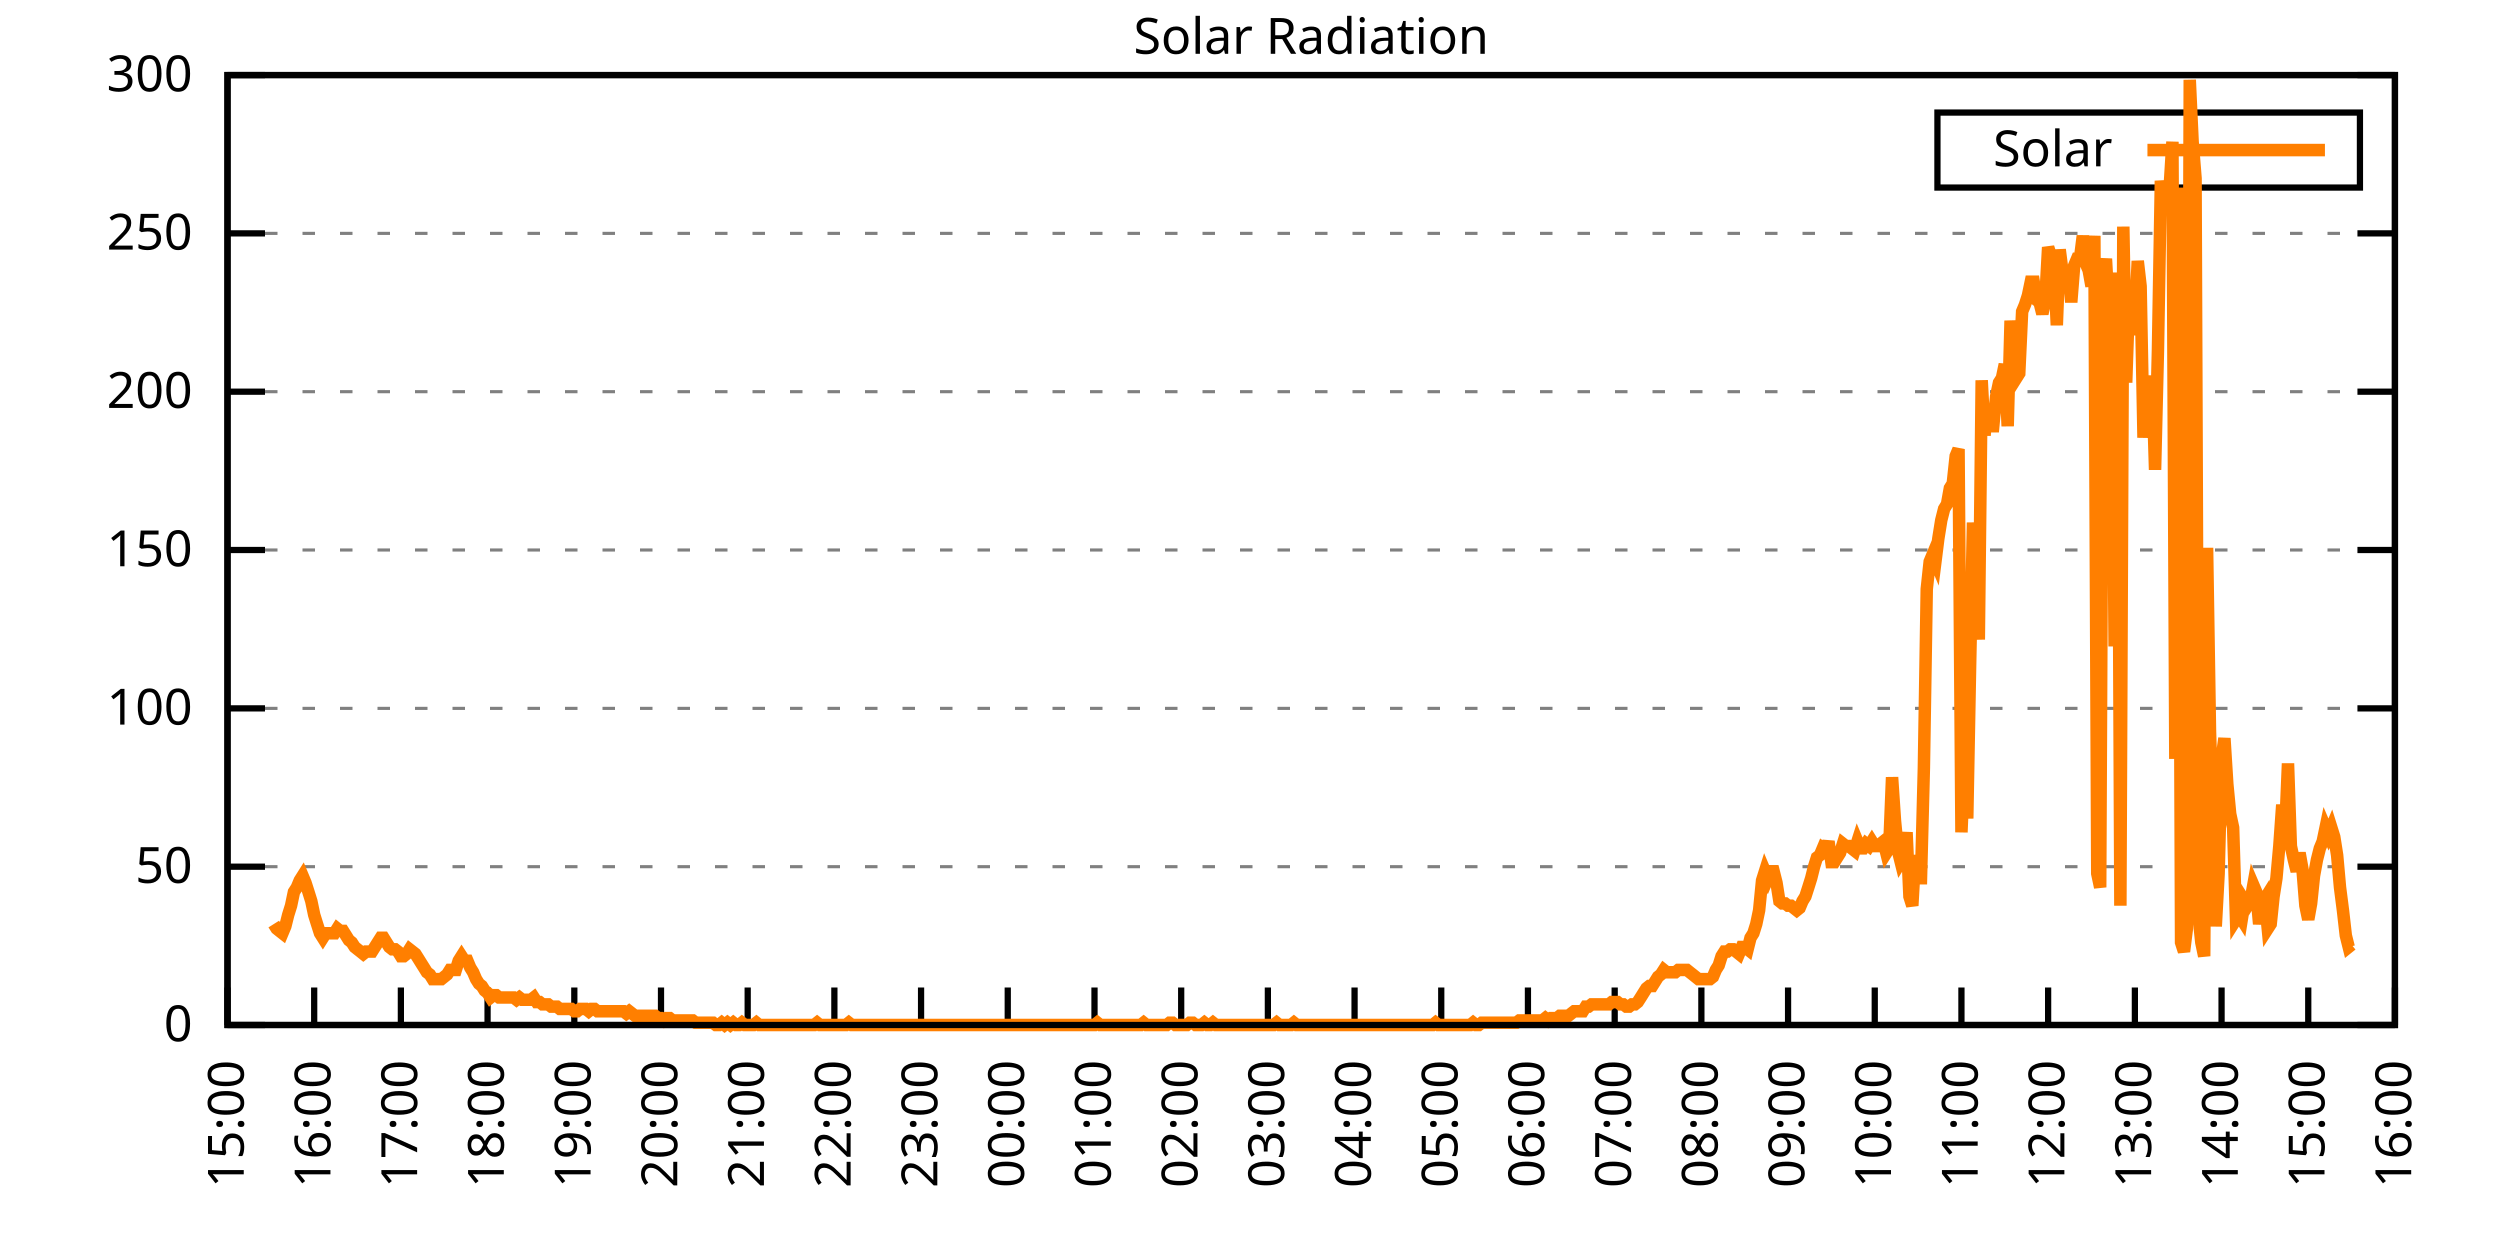
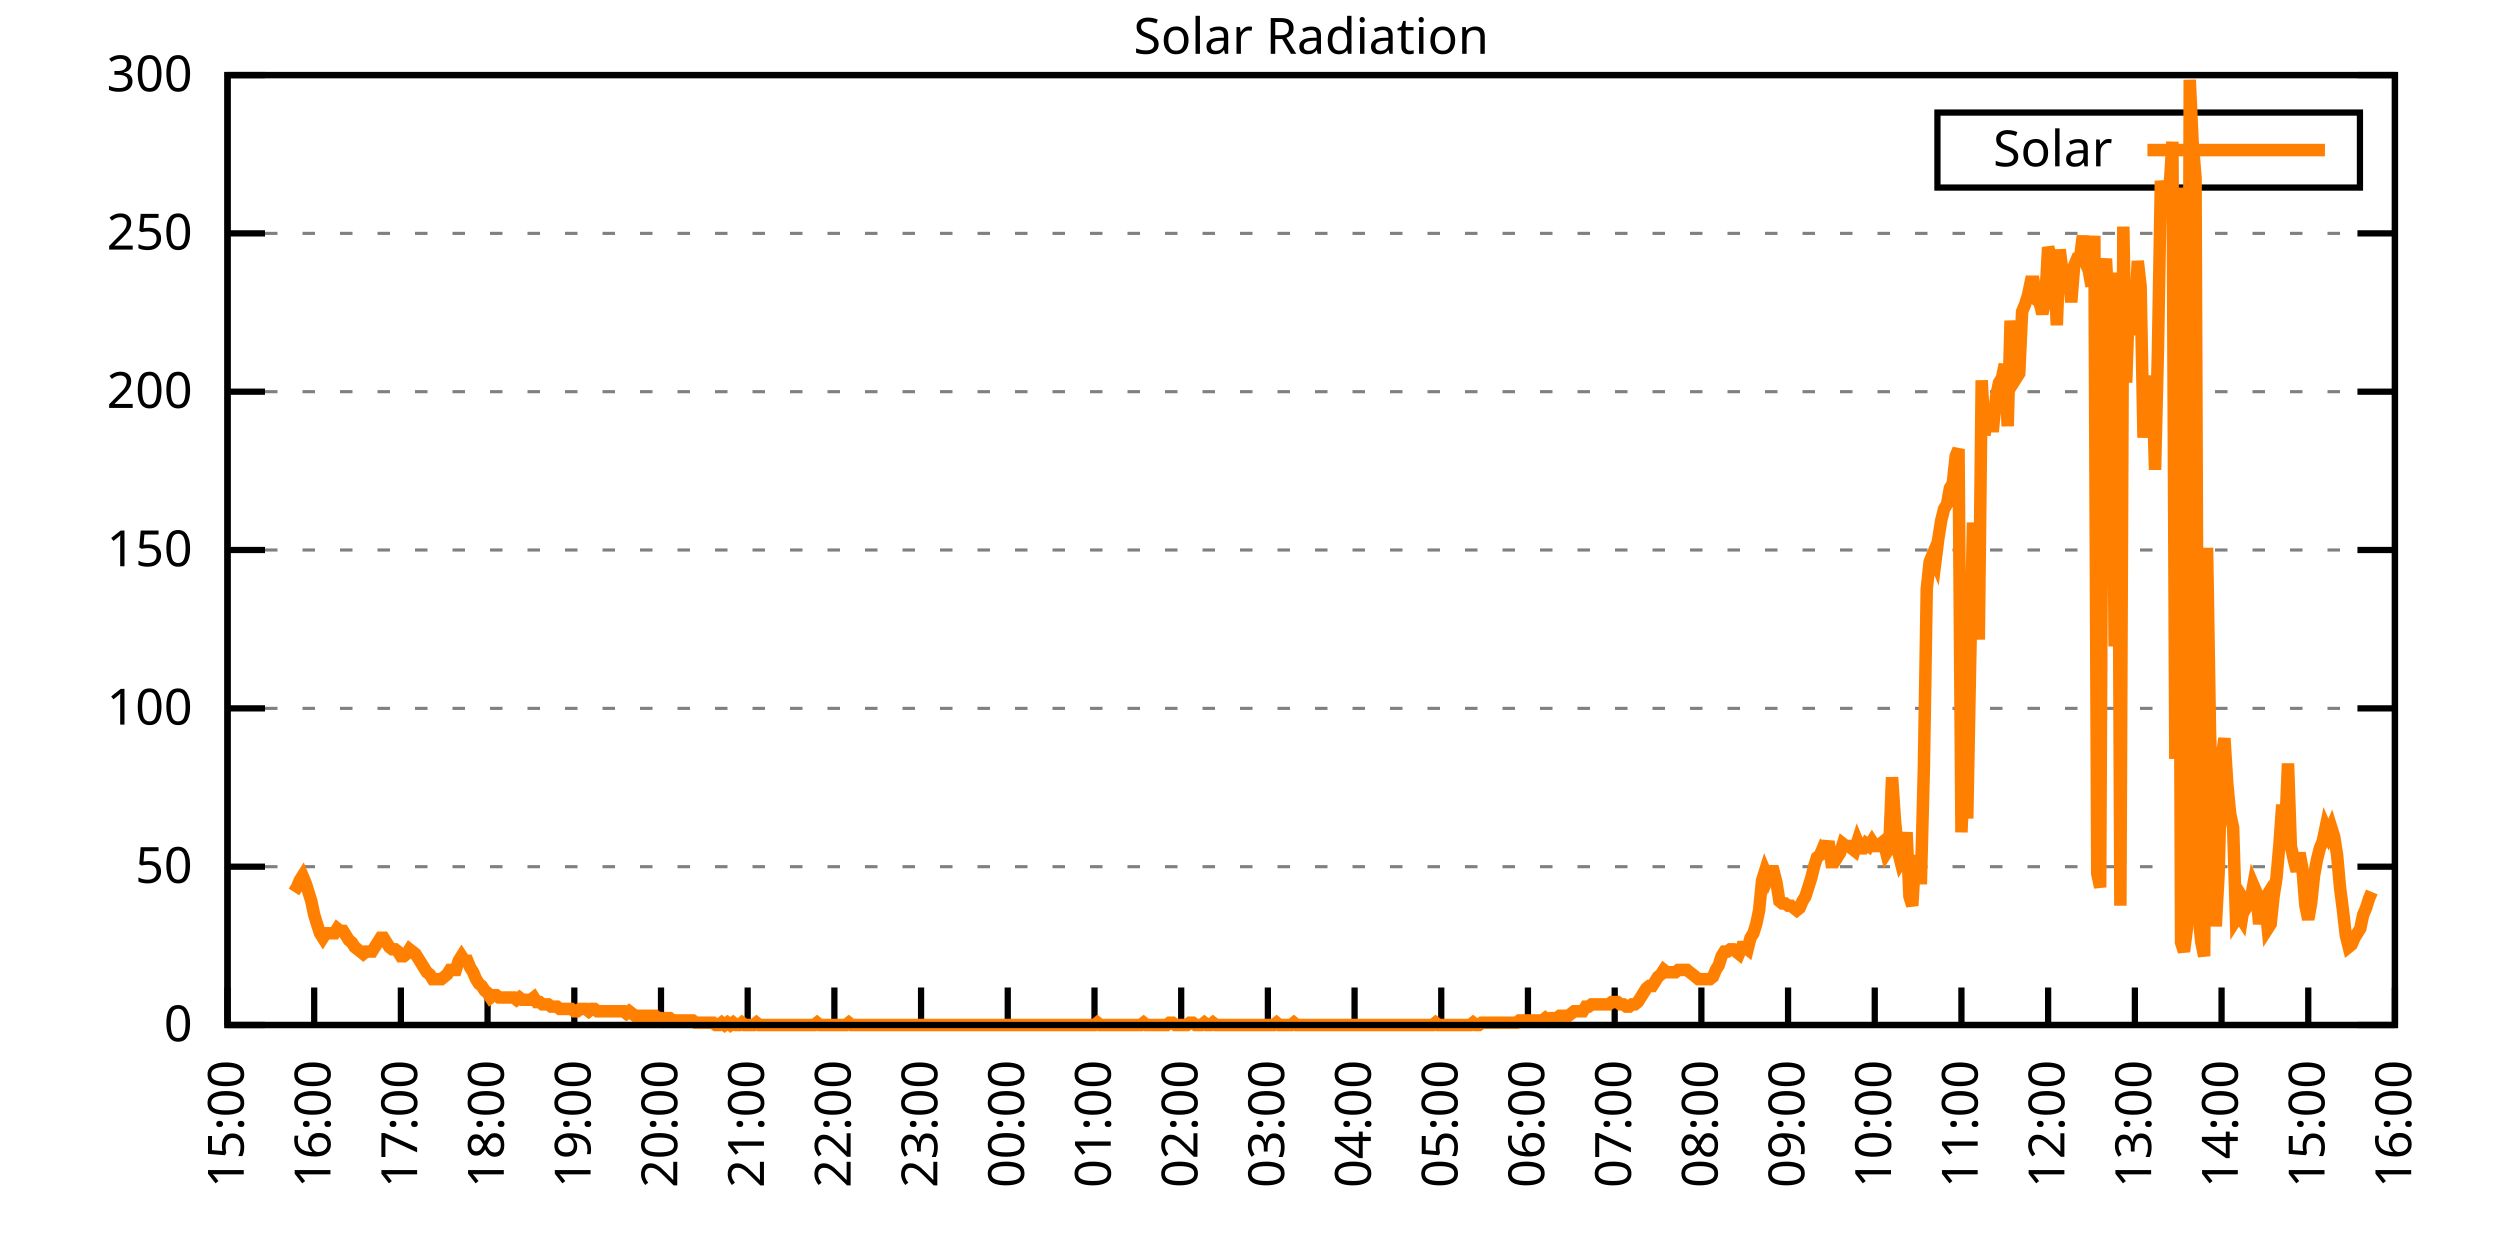
<svg xmlns="http://www.w3.org/2000/svg" xmlns:xlink="http://www.w3.org/1999/xlink" width="400" height="200" viewBox="0 0 400 200">
  <g id="gnuplot_canvas">
    <rect x="0" y="0" width="400" height="200" fill="none" />
    <defs>
      <circle id="gpDot" r="0.5" stroke-width="0.5" stroke="currentColor" />
      <path id="gpPt0" stroke-width="0.333" stroke="currentColor" d="M-1,0 h2 M0,-1 v2" />
      <path id="gpPt1" stroke-width="0.333" stroke="currentColor" d="M-1,-1 L1,1 M1,-1 L-1,1" />
      <path id="gpPt2" stroke-width="0.333" stroke="currentColor" d="M-1,0 L1,0 M0,-1 L0,1 M-1,-1 L1,1 M-1,1 L1,-1" />
      <rect id="gpPt3" stroke-width="0.333" stroke="currentColor" x="-1" y="-1" width="2" height="2" />
      <rect id="gpPt4" stroke-width="0.333" stroke="currentColor" fill="currentColor" x="-1" y="-1" width="2" height="2" />
      <circle id="gpPt5" stroke-width="0.333" stroke="currentColor" cx="0" cy="0" r="1" />
      <use xlink:href="#gpPt5" id="gpPt6" fill="currentColor" stroke="none" />
      <path id="gpPt7" stroke-width="0.333" stroke="currentColor" d="M0,-1.33 L-1.33,0.67 L1.33,0.67 z" />
      <use xlink:href="#gpPt7" id="gpPt8" fill="currentColor" stroke="none" />
      <use xlink:href="#gpPt7" id="gpPt9" stroke="currentColor" transform="rotate(180)" />
      <use xlink:href="#gpPt9" id="gpPt10" fill="currentColor" stroke="none" />
      <use xlink:href="#gpPt3" id="gpPt11" stroke="currentColor" transform="rotate(45)" />
      <use xlink:href="#gpPt11" id="gpPt12" fill="currentColor" stroke="none" />
      <path id="gpPt13" stroke-width="0.333" stroke="currentColor" d="M0,1.330 L1.265,0.411 L0.782,-1.067 L-0.782,-1.076 L-1.265,0.411 z" />
      <use xlink:href="#gpPt13" id="gpPt14" fill="currentColor" stroke="none" />
      <filter id="textbox" filterUnits="objectBoundingBox" x="0" y="0" height="1" width="1">
        <feFlood flood-color="white" flood-opacity="1" result="bgnd" />
        <feComposite in="SourceGraphic" in2="bgnd" operator="atop" />
      </filter>
      <filter id="greybox" filterUnits="objectBoundingBox" x="0" y="0" height="1" width="1">
        <feFlood flood-color="lightgrey" flood-opacity="1" result="grey" />
        <feComposite in="SourceGraphic" in2="grey" operator="atop" />
      </filter>
    </defs>
    <g fill="none" color="white" stroke="currentColor" stroke-width="1.00" stroke-linecap="butt" stroke-linejoin="miter">
</g>
    <g fill="none" color="black" stroke="currentColor" stroke-width="1.00" stroke-linecap="butt" stroke-linejoin="miter">
      <g stroke="none" shape-rendering="crispEdges">
        <polygon fill="rgb(255, 255, 255)" points="36.40,164.00 383.18,164.00 383.18,12.02 36.40,12.02 " />
      </g>
    </g>
    <g fill="none" color="black" stroke="currentColor" stroke-width="1.00" stroke-linecap="butt" stroke-linejoin="miter">
</g>
    <g fill="none" color="black" stroke="black" stroke-width="0.50" stroke-linecap="butt" stroke-linejoin="miter">
</g>
    <g fill="none" color="gray" stroke="currentColor" stroke-width="0.50" stroke-linecap="butt" stroke-linejoin="miter">
      <path stroke="gray" stroke-dasharray="2,4" class="gridline" d="M36.40,164.00 L383.19,164.00  " />
    </g>
    <g fill="none" color="gray" stroke="gray" stroke-width="1.00" stroke-linecap="butt" stroke-linejoin="miter">
</g>
    <g fill="none" color="black" stroke="currentColor" stroke-width="1.00" stroke-linecap="butt" stroke-linejoin="miter">
      <path stroke="black" d="M36.40,164.00 L42.40,164.00 M383.19,164.00 L377.19,164.00  " />
      <g transform="translate(30.80,166.60)" stroke="none" fill="black" font-family="Sans" font-size="8.00" text-anchor="end">
        <text>
          <tspan font-family="Sans"> 0</tspan>
        </text>
      </g>
    </g>
    <g fill="none" color="black" stroke="currentColor" stroke-width="1.00" stroke-linecap="butt" stroke-linejoin="miter">
</g>
    <g fill="none" color="black" stroke="black" stroke-width="0.50" stroke-linecap="butt" stroke-linejoin="miter">
</g>
    <g fill="none" color="gray" stroke="currentColor" stroke-width="0.50" stroke-linecap="butt" stroke-linejoin="miter">
      <path stroke="gray" stroke-dasharray="2,4" class="gridline" d="M36.40,138.67 L383.19,138.67  " />
    </g>
    <g fill="none" color="gray" stroke="gray" stroke-width="1.00" stroke-linecap="butt" stroke-linejoin="miter">
</g>
    <g fill="none" color="black" stroke="currentColor" stroke-width="1.00" stroke-linecap="butt" stroke-linejoin="miter">
      <path stroke="black" d="M36.40,138.67 L42.40,138.67 M383.19,138.67 L377.19,138.67  " />
      <g transform="translate(30.80,141.27)" stroke="none" fill="black" font-family="Sans" font-size="8.00" text-anchor="end">
        <text>
          <tspan font-family="Sans"> 50</tspan>
        </text>
      </g>
    </g>
    <g fill="none" color="black" stroke="currentColor" stroke-width="1.00" stroke-linecap="butt" stroke-linejoin="miter">
</g>
    <g fill="none" color="black" stroke="black" stroke-width="0.50" stroke-linecap="butt" stroke-linejoin="miter">
</g>
    <g fill="none" color="gray" stroke="currentColor" stroke-width="0.50" stroke-linecap="butt" stroke-linejoin="miter">
      <path stroke="gray" stroke-dasharray="2,4" class="gridline" d="M36.40,113.34 L383.19,113.34  " />
    </g>
    <g fill="none" color="gray" stroke="gray" stroke-width="1.00" stroke-linecap="butt" stroke-linejoin="miter">
</g>
    <g fill="none" color="black" stroke="currentColor" stroke-width="1.00" stroke-linecap="butt" stroke-linejoin="miter">
      <path stroke="black" d="M36.40,113.34 L42.40,113.34 M383.19,113.34 L377.19,113.34  " />
      <g transform="translate(30.80,115.94)" stroke="none" fill="black" font-family="Sans" font-size="8.00" text-anchor="end">
        <text>
          <tspan font-family="Sans"> 100</tspan>
        </text>
      </g>
    </g>
    <g fill="none" color="black" stroke="currentColor" stroke-width="1.00" stroke-linecap="butt" stroke-linejoin="miter">
</g>
    <g fill="none" color="black" stroke="black" stroke-width="0.50" stroke-linecap="butt" stroke-linejoin="miter">
</g>
    <g fill="none" color="gray" stroke="currentColor" stroke-width="0.50" stroke-linecap="butt" stroke-linejoin="miter">
      <path stroke="gray" stroke-dasharray="2,4" class="gridline" d="M36.40,88.00 L383.19,88.00  " />
    </g>
    <g fill="none" color="gray" stroke="gray" stroke-width="1.00" stroke-linecap="butt" stroke-linejoin="miter">
</g>
    <g fill="none" color="black" stroke="currentColor" stroke-width="1.00" stroke-linecap="butt" stroke-linejoin="miter">
      <path stroke="black" d="M36.40,88.00 L42.40,88.00 M383.19,88.00 L377.19,88.00  " />
      <g transform="translate(30.80,90.60)" stroke="none" fill="black" font-family="Sans" font-size="8.00" text-anchor="end">
        <text>
          <tspan font-family="Sans"> 150</tspan>
        </text>
      </g>
    </g>
    <g fill="none" color="black" stroke="currentColor" stroke-width="1.00" stroke-linecap="butt" stroke-linejoin="miter">
</g>
    <g fill="none" color="black" stroke="black" stroke-width="0.50" stroke-linecap="butt" stroke-linejoin="miter">
</g>
    <g fill="none" color="gray" stroke="currentColor" stroke-width="0.50" stroke-linecap="butt" stroke-linejoin="miter">
      <path stroke="gray" stroke-dasharray="2,4" class="gridline" d="M36.40,62.67 L383.19,62.67  " />
    </g>
    <g fill="none" color="gray" stroke="gray" stroke-width="1.00" stroke-linecap="butt" stroke-linejoin="miter">
</g>
    <g fill="none" color="black" stroke="currentColor" stroke-width="1.00" stroke-linecap="butt" stroke-linejoin="miter">
      <path stroke="black" d="M36.40,62.67 L42.40,62.67 M383.19,62.67 L377.19,62.67  " />
      <g transform="translate(30.80,65.27)" stroke="none" fill="black" font-family="Sans" font-size="8.00" text-anchor="end">
        <text>
          <tspan font-family="Sans"> 200</tspan>
        </text>
      </g>
    </g>
    <g fill="none" color="black" stroke="currentColor" stroke-width="1.00" stroke-linecap="butt" stroke-linejoin="miter">
</g>
    <g fill="none" color="black" stroke="black" stroke-width="0.50" stroke-linecap="butt" stroke-linejoin="miter">
</g>
    <g fill="none" color="gray" stroke="currentColor" stroke-width="0.50" stroke-linecap="butt" stroke-linejoin="miter">
      <path stroke="gray" stroke-dasharray="2,4" class="gridline" d="M36.40,37.34 L383.19,37.34  " />
    </g>
    <g fill="none" color="gray" stroke="gray" stroke-width="1.00" stroke-linecap="butt" stroke-linejoin="miter">
</g>
    <g fill="none" color="black" stroke="currentColor" stroke-width="1.00" stroke-linecap="butt" stroke-linejoin="miter">
      <path stroke="black" d="M36.40,37.34 L42.40,37.34 M383.19,37.34 L377.19,37.34  " />
      <g transform="translate(30.80,39.94)" stroke="none" fill="black" font-family="Sans" font-size="8.00" text-anchor="end">
        <text>
          <tspan font-family="Sans"> 250</tspan>
        </text>
      </g>
    </g>
    <g fill="none" color="black" stroke="currentColor" stroke-width="1.00" stroke-linecap="butt" stroke-linejoin="miter">
</g>
    <g fill="none" color="black" stroke="black" stroke-width="0.50" stroke-linecap="butt" stroke-linejoin="miter">
</g>
    <g fill="none" color="gray" stroke="currentColor" stroke-width="0.50" stroke-linecap="butt" stroke-linejoin="miter">
      <path stroke="gray" stroke-dasharray="2,4" class="gridline" d="M36.40,12.01 L383.19,12.01  " />
    </g>
    <g fill="none" color="gray" stroke="gray" stroke-width="1.00" stroke-linecap="butt" stroke-linejoin="miter">
</g>
    <g fill="none" color="black" stroke="currentColor" stroke-width="1.00" stroke-linecap="butt" stroke-linejoin="miter">
      <path stroke="black" d="M36.40,12.01 L42.40,12.01 M383.19,12.01 L377.19,12.01  " />
      <g transform="translate(30.80,14.61)" stroke="none" fill="black" font-family="Sans" font-size="8.00" text-anchor="end">
        <text>
          <tspan font-family="Sans"> 300</tspan>
        </text>
      </g>
    </g>
    <g fill="none" color="black" stroke="currentColor" stroke-width="1.00" stroke-linecap="butt" stroke-linejoin="miter">
      <path stroke="black" d="M36.40,164.00 L36.40,158.00  " />
      <g transform="translate(39.00,169.60) rotate(270.00)" stroke="none" fill="black" font-family="Sans" font-size="8.00" text-anchor="end">
        <text>
          <tspan font-family="Sans">15:00</tspan>
        </text>
      </g>
    </g>
    <g fill="none" color="black" stroke="currentColor" stroke-width="1.00" stroke-linecap="butt" stroke-linejoin="miter">
      <path stroke="black" d="M50.27,164.00 L50.27,158.00  " />
      <g transform="translate(52.87,169.60) rotate(270.00)" stroke="none" fill="black" font-family="Sans" font-size="8.00" text-anchor="end">
        <text>
          <tspan font-family="Sans">16:00</tspan>
        </text>
      </g>
    </g>
    <g fill="none" color="black" stroke="currentColor" stroke-width="1.00" stroke-linecap="butt" stroke-linejoin="miter">
      <path stroke="black" d="M64.14,164.00 L64.14,158.00  " />
      <g transform="translate(66.74,169.60) rotate(270.00)" stroke="none" fill="black" font-family="Sans" font-size="8.00" text-anchor="end">
        <text>
          <tspan font-family="Sans">17:00</tspan>
        </text>
      </g>
    </g>
    <g fill="none" color="black" stroke="currentColor" stroke-width="1.00" stroke-linecap="butt" stroke-linejoin="miter">
      <path stroke="black" d="M78.01,164.00 L78.01,158.00  " />
      <g transform="translate(80.61,169.60) rotate(270.00)" stroke="none" fill="black" font-family="Sans" font-size="8.00" text-anchor="end">
        <text>
          <tspan font-family="Sans">18:00</tspan>
        </text>
      </g>
    </g>
    <g fill="none" color="black" stroke="currentColor" stroke-width="1.00" stroke-linecap="butt" stroke-linejoin="miter">
      <path stroke="black" d="M91.89,164.00 L91.89,158.00  " />
      <g transform="translate(94.49,169.60) rotate(270.00)" stroke="none" fill="black" font-family="Sans" font-size="8.00" text-anchor="end">
        <text>
          <tspan font-family="Sans">19:00</tspan>
        </text>
      </g>
    </g>
    <g fill="none" color="black" stroke="currentColor" stroke-width="1.00" stroke-linecap="butt" stroke-linejoin="miter">
      <path stroke="black" d="M105.76,164.00 L105.76,158.00  " />
      <g transform="translate(108.36,169.60) rotate(270.00)" stroke="none" fill="black" font-family="Sans" font-size="8.00" text-anchor="end">
        <text>
          <tspan font-family="Sans">20:00</tspan>
        </text>
      </g>
    </g>
    <g fill="none" color="black" stroke="currentColor" stroke-width="1.00" stroke-linecap="butt" stroke-linejoin="miter">
      <path stroke="black" d="M119.63,164.00 L119.63,158.00  " />
      <g transform="translate(122.23,169.60) rotate(270.00)" stroke="none" fill="black" font-family="Sans" font-size="8.00" text-anchor="end">
        <text>
          <tspan font-family="Sans">21:00</tspan>
        </text>
      </g>
    </g>
    <g fill="none" color="black" stroke="currentColor" stroke-width="1.00" stroke-linecap="butt" stroke-linejoin="miter">
      <path stroke="black" d="M133.50,164.00 L133.50,158.00  " />
      <g transform="translate(136.10,169.60) rotate(270.00)" stroke="none" fill="black" font-family="Sans" font-size="8.00" text-anchor="end">
        <text>
          <tspan font-family="Sans">22:00</tspan>
        </text>
      </g>
    </g>
    <g fill="none" color="black" stroke="currentColor" stroke-width="1.00" stroke-linecap="butt" stroke-linejoin="miter">
      <path stroke="black" d="M147.37,164.00 L147.37,158.00  " />
      <g transform="translate(149.97,169.60) rotate(270.00)" stroke="none" fill="black" font-family="Sans" font-size="8.00" text-anchor="end">
        <text>
          <tspan font-family="Sans">23:00</tspan>
        </text>
      </g>
    </g>
    <g fill="none" color="black" stroke="currentColor" stroke-width="1.00" stroke-linecap="butt" stroke-linejoin="miter">
      <path stroke="black" d="M161.24,164.00 L161.24,158.00  " />
      <g transform="translate(163.84,169.60) rotate(270.00)" stroke="none" fill="black" font-family="Sans" font-size="8.00" text-anchor="end">
        <text>
          <tspan font-family="Sans">00:00</tspan>
        </text>
      </g>
    </g>
    <g fill="none" color="black" stroke="currentColor" stroke-width="1.00" stroke-linecap="butt" stroke-linejoin="miter">
      <path stroke="black" d="M175.12,164.00 L175.12,158.00  " />
      <g transform="translate(177.72,169.60) rotate(270.00)" stroke="none" fill="black" font-family="Sans" font-size="8.00" text-anchor="end">
        <text>
          <tspan font-family="Sans">01:00</tspan>
        </text>
      </g>
    </g>
    <g fill="none" color="black" stroke="currentColor" stroke-width="1.00" stroke-linecap="butt" stroke-linejoin="miter">
      <path stroke="black" d="M188.99,164.00 L188.99,158.00  " />
      <g transform="translate(191.59,169.60) rotate(270.00)" stroke="none" fill="black" font-family="Sans" font-size="8.00" text-anchor="end">
        <text>
          <tspan font-family="Sans">02:00</tspan>
        </text>
      </g>
    </g>
    <g fill="none" color="black" stroke="currentColor" stroke-width="1.00" stroke-linecap="butt" stroke-linejoin="miter">
      <path stroke="black" d="M202.86,164.00 L202.86,158.00  " />
      <g transform="translate(205.46,169.60) rotate(270.00)" stroke="none" fill="black" font-family="Sans" font-size="8.00" text-anchor="end">
        <text>
          <tspan font-family="Sans">03:00</tspan>
        </text>
      </g>
    </g>
    <g fill="none" color="black" stroke="currentColor" stroke-width="1.00" stroke-linecap="butt" stroke-linejoin="miter">
      <path stroke="black" d="M216.73,164.00 L216.73,158.00  " />
      <g transform="translate(219.33,169.60) rotate(270.00)" stroke="none" fill="black" font-family="Sans" font-size="8.00" text-anchor="end">
        <text>
          <tspan font-family="Sans">04:00</tspan>
        </text>
      </g>
    </g>
    <g fill="none" color="black" stroke="currentColor" stroke-width="1.00" stroke-linecap="butt" stroke-linejoin="miter">
      <path stroke="black" d="M230.60,164.00 L230.60,158.00  " />
      <g transform="translate(233.20,169.60) rotate(270.00)" stroke="none" fill="black" font-family="Sans" font-size="8.00" text-anchor="end">
        <text>
          <tspan font-family="Sans">05:00</tspan>
        </text>
      </g>
    </g>
    <g fill="none" color="black" stroke="currentColor" stroke-width="1.00" stroke-linecap="butt" stroke-linejoin="miter">
      <path stroke="black" d="M244.47,164.00 L244.47,158.00  " />
      <g transform="translate(247.07,169.60) rotate(270.00)" stroke="none" fill="black" font-family="Sans" font-size="8.00" text-anchor="end">
        <text>
          <tspan font-family="Sans">06:00</tspan>
        </text>
      </g>
    </g>
    <g fill="none" color="black" stroke="currentColor" stroke-width="1.00" stroke-linecap="butt" stroke-linejoin="miter">
      <path stroke="black" d="M258.35,164.00 L258.35,158.00  " />
      <g transform="translate(260.95,169.60) rotate(270.00)" stroke="none" fill="black" font-family="Sans" font-size="8.00" text-anchor="end">
        <text>
          <tspan font-family="Sans">07:00</tspan>
        </text>
      </g>
    </g>
    <g fill="none" color="black" stroke="currentColor" stroke-width="1.00" stroke-linecap="butt" stroke-linejoin="miter">
      <path stroke="black" d="M272.22,164.00 L272.22,158.00  " />
      <g transform="translate(274.82,169.60) rotate(270.00)" stroke="none" fill="black" font-family="Sans" font-size="8.00" text-anchor="end">
        <text>
          <tspan font-family="Sans">08:00</tspan>
        </text>
      </g>
    </g>
    <g fill="none" color="black" stroke="currentColor" stroke-width="1.00" stroke-linecap="butt" stroke-linejoin="miter">
      <path stroke="black" d="M286.09,164.00 L286.09,158.00  " />
      <g transform="translate(288.69,169.60) rotate(270.00)" stroke="none" fill="black" font-family="Sans" font-size="8.00" text-anchor="end">
        <text>
          <tspan font-family="Sans">09:00</tspan>
        </text>
      </g>
    </g>
    <g fill="none" color="black" stroke="currentColor" stroke-width="1.00" stroke-linecap="butt" stroke-linejoin="miter">
      <path stroke="black" d="M299.96,164.00 L299.96,158.00  " />
      <g transform="translate(302.56,169.60) rotate(270.00)" stroke="none" fill="black" font-family="Sans" font-size="8.00" text-anchor="end">
        <text>
          <tspan font-family="Sans">10:00</tspan>
        </text>
      </g>
    </g>
    <g fill="none" color="black" stroke="currentColor" stroke-width="1.00" stroke-linecap="butt" stroke-linejoin="miter">
      <path stroke="black" d="M313.83,164.00 L313.83,158.00  " />
      <g transform="translate(316.43,169.60) rotate(270.00)" stroke="none" fill="black" font-family="Sans" font-size="8.00" text-anchor="end">
        <text>
          <tspan font-family="Sans">11:00</tspan>
        </text>
      </g>
    </g>
    <g fill="none" color="black" stroke="currentColor" stroke-width="1.00" stroke-linecap="butt" stroke-linejoin="miter">
      <path stroke="black" d="M327.70,164.00 L327.70,158.00  " />
      <g transform="translate(330.30,169.60) rotate(270.00)" stroke="none" fill="black" font-family="Sans" font-size="8.00" text-anchor="end">
        <text>
          <tspan font-family="Sans">12:00</tspan>
        </text>
      </g>
    </g>
    <g fill="none" color="black" stroke="currentColor" stroke-width="1.00" stroke-linecap="butt" stroke-linejoin="miter">
      <path stroke="black" d="M341.58,164.00 L341.58,158.00  " />
      <g transform="translate(344.18,169.60) rotate(270.00)" stroke="none" fill="black" font-family="Sans" font-size="8.00" text-anchor="end">
        <text>
          <tspan font-family="Sans">13:00</tspan>
        </text>
      </g>
    </g>
    <g fill="none" color="black" stroke="currentColor" stroke-width="1.00" stroke-linecap="butt" stroke-linejoin="miter">
      <path stroke="black" d="M355.45,164.00 L355.45,158.00  " />
      <g transform="translate(358.05,169.60) rotate(270.00)" stroke="none" fill="black" font-family="Sans" font-size="8.00" text-anchor="end">
        <text>
          <tspan font-family="Sans">14:00</tspan>
        </text>
      </g>
    </g>
    <g fill="none" color="black" stroke="currentColor" stroke-width="1.00" stroke-linecap="butt" stroke-linejoin="miter">
      <path stroke="black" d="M369.32,164.00 L369.32,158.00  " />
      <g transform="translate(371.92,169.60) rotate(270.00)" stroke="none" fill="black" font-family="Sans" font-size="8.00" text-anchor="end">
        <text>
          <tspan font-family="Sans">15:00</tspan>
        </text>
      </g>
    </g>
    <g fill="none" color="black" stroke="currentColor" stroke-width="1.00" stroke-linecap="butt" stroke-linejoin="miter">
      <path stroke="black" d="M383.19,164.00 L383.19,158.00  " />
      <g transform="translate(385.79,169.60) rotate(270.00)" stroke="none" fill="black" font-family="Sans" font-size="8.00" text-anchor="end">
        <text>
          <tspan font-family="Sans">16:00</tspan>
        </text>
      </g>
    </g>
    <g fill="none" color="black" stroke="currentColor" stroke-width="1.00" stroke-linecap="butt" stroke-linejoin="miter">
</g>
    <g fill="none" color="black" stroke="currentColor" stroke-width="1.00" stroke-linecap="butt" stroke-linejoin="miter">
      <path stroke="black" d="M36.40,12.01 L36.40,164.00 L383.19,164.00 L383.19,12.01 L36.40,12.01 Z  " />
    </g>
    <g fill="none" color="black" stroke="currentColor" stroke-width="1.00" stroke-linecap="butt" stroke-linejoin="miter">
</g>
    <g fill="none" color="black" stroke="currentColor" stroke-width="1.00" stroke-linecap="butt" stroke-linejoin="miter">
      <path stroke="black" d="M309.99,30.01 L309.99,18.01 L377.59,18.01 L377.59,30.01 L309.99,30.01 Z  " />
    </g>
    <g id="Solar_Radiation_plot_1">
      <g fill="none" color="white" stroke="black" stroke-width="2.00" stroke-linecap="butt" stroke-linejoin="miter">
</g>
      <g fill="none" color="black" stroke="currentColor" stroke-width="2.00" stroke-linecap="butt" stroke-linejoin="miter">
        <g transform="translate(337.99,26.61)" stroke="none" fill="black" font-family="Sans" font-size="8.00" text-anchor="end">
          <text>
            <tspan font-family="Sans">Solar</tspan>
          </text>
        </g>
      </g>
      <g fill="none" color="black" stroke="currentColor" stroke-width="2.00" stroke-linecap="butt" stroke-linejoin="miter">
-         <path stroke="rgb(255, 127,   0)" d="M343.59,24.01 L371.99,24.01 M43.80,147.85 L44.26,148.58 L44.72,148.95 L45.19,149.32 L45.65,148.22 L46.11,146.38   L46.57,144.91 L47.03,142.71 L47.50,141.98 L47.96,140.87 L48.42,140.14 L48.88,141.24 L49.35,142.71 L49.81,144.18   L50.27,146.38 L50.73,147.85 L51.20,149.32 L51.66,150.05 L52.12,149.32 L52.58,149.32 L53.05,149.32 L53.51,149.32   L53.97,148.58 L54.43,148.95 L54.90,148.95 L55.36,149.68 L55.82,150.42 L56.28,150.79 L56.75,151.52 L57.21,151.89   L57.67,152.25 L58.13,152.62 L58.59,152.25 L59.06,152.25 L59.52,152.25 L59.98,151.52 L60.44,150.79 L60.91,150.05   L61.37,150.05 L61.83,150.79 L62.29,151.52 L62.76,151.89 L63.22,151.89 L63.68,152.25 L64.14,152.99 L64.61,152.99   L65.07,152.62 L65.53,151.89 L65.99,152.25 L66.46,152.62 L66.92,153.35 L67.38,154.09 L67.84,154.82 L68.30,155.56   L68.77,155.92 L69.23,156.66 L69.69,156.66 L70.15,156.66 L70.62,156.66 L71.08,156.29 L71.54,155.92 L72.00,155.19   L72.47,155.19 L72.93,155.19 L73.39,153.72 L73.85,152.99 L74.32,153.72 L74.78,153.72 L75.24,154.82 L75.70,155.56   L76.17,156.66 L76.63,157.39 L77.09,157.76 L77.55,158.49 L78.01,158.86 L78.48,159.60 L78.94,159.23 L79.40,159.23   L79.86,159.60 L80.33,159.60 L80.79,159.60 L81.25,159.60 L81.71,159.60 L82.18,159.60 L82.64,159.96 L83.10,159.60   L83.56,159.96 L84.03,159.96 L84.49,159.96 L84.95,159.96 L85.41,159.60 L85.88,160.33 L86.34,160.33 L86.80,160.70   L87.26,160.70 L87.72,160.70 L88.19,161.06 L88.65,161.06 L89.11,161.06 L89.57,161.43 L90.04,161.43 L90.50,161.43   L90.96,161.43 L91.42,161.43 L91.89,161.80 L92.35,161.80 L92.81,161.43 L93.27,161.43 L93.74,161.43 L94.20,161.80   L94.66,161.43 L95.12,161.43 L95.59,161.80 L96.05,161.80 L96.51,161.80 L96.97,161.80 L97.44,161.80 L97.90,161.80   L98.36,161.80 L98.82,161.80 L99.28,161.80 L99.75,161.80 L100.21,162.16 L100.67,161.80 L101.13,162.16 L101.60,162.53   L102.06,162.53 L102.52,162.53 L102.98,162.53 L103.45,162.53 L103.91,162.53 L104.37,162.53 L104.83,162.53 L105.30,162.90   L105.76,162.90 L106.22,163.27 L106.68,162.90 L107.15,162.90 L107.61,163.27 L108.07,163.27 L108.53,163.27 L108.99,163.27   L109.46,163.27 L109.92,163.27 L110.38,163.27 L110.84,163.27 L111.31,163.63 L111.77,163.63 L112.23,163.63 L112.69,163.63   L113.16,163.63 L113.62,163.63 L114.08,163.63 L114.54,164.00 L115.01,164.00 L115.47,163.63 L115.93,164.00 L116.39,163.63   L116.86,164.00 L117.32,163.63 L117.78,164.00 L118.24,164.00 L118.70,163.63 L119.17,164.00 L119.63,164.00 L120.09,164.00   L120.55,164.00 L121.02,163.63 L121.48,164.00 L121.94,164.00 L122.40,164.00 L122.87,164.00 L123.33,164.00 L123.79,164.00   L124.25,164.00 L124.72,164.00 L125.18,164.00 L125.64,164.00 L126.10,164.00 L126.57,164.00 L127.03,164.00 L127.49,164.00   L127.95,164.00 L128.41,164.00 L128.88,164.00 L129.34,164.00 L129.80,164.00 L130.26,164.00 L130.73,163.63 L131.19,164.00   L131.65,164.00 L132.11,164.00 L132.58,164.00 L133.04,164.00 L133.50,164.00 L133.96,164.00 L134.43,164.00 L134.89,164.00   L135.35,164.00 L135.81,163.63 L136.28,164.00 L136.74,164.00 L137.20,164.00 L137.66,164.00 L138.13,164.00 L138.59,164.00   L139.05,164.00 L139.51,164.00 L139.97,164.00 L140.44,164.00 L140.90,164.00 L141.36,164.00 L141.82,164.00 L142.29,164.00   L142.75,164.00 L143.21,164.00 L143.67,164.00 L144.14,164.00 L144.60,164.00 L145.06,164.00 L145.52,164.00 L145.99,164.00   L146.45,164.00 L146.91,164.00 L147.37,164.00 L147.84,164.00 L148.30,164.00 L148.76,164.00 L149.22,164.00 L149.68,164.00   L150.15,164.00 L150.61,164.00 L151.07,164.00 L151.53,164.00 L152.00,164.00 L152.46,164.00 L152.92,164.00 L153.38,164.00   L153.85,164.00 L154.31,164.00 L154.77,164.00 L155.23,164.00 L155.70,164.00 L156.16,164.00 L156.62,164.00 L157.08,164.00   L157.55,164.00 L158.01,164.00 L158.47,164.00 L158.93,164.00 L159.39,164.00 L159.86,164.00 L160.32,164.00 L160.78,164.00   L161.24,164.00 L161.71,164.00 L162.17,164.00 L162.63,164.00 L163.09,164.00 L163.56,164.00 L164.02,164.00 L164.48,164.00   L164.94,164.00 L165.41,164.00 L165.87,164.00 L166.33,164.00 L166.79,164.00 L167.26,164.00 L167.72,164.00 L168.18,164.00   L168.64,164.00 L169.10,164.00 L169.57,164.00 L170.03,164.00 L170.49,164.00 L170.95,164.00 L171.42,164.00 L171.88,164.00   L172.34,164.00 L172.80,164.00 L173.27,164.00 L173.73,164.00 L174.19,164.00 L174.65,164.00 L175.12,164.00 L175.58,163.63   L176.04,164.00 L176.50,164.00 L176.97,164.00 L177.43,164.00 L177.89,164.00 L178.35,164.00 L178.82,164.00 L179.28,164.00   L179.74,164.00 L180.20,164.00 L180.66,164.00 L181.13,164.00 L181.59,164.00 L182.05,164.00 L182.51,164.00 L182.98,163.63   L183.44,164.00 L183.90,164.00 L184.36,164.00 L184.83,164.00 L185.29,164.00 L185.75,164.00 L186.21,164.00 L186.68,164.00   L187.14,163.63 L187.60,163.63 L188.06,164.00 L188.53,164.00 L188.99,164.00 L189.45,164.00 L189.91,164.00 L190.37,163.63   L190.84,163.63 L191.30,164.00 L191.76,164.00 L192.22,164.00 L192.69,163.63 L193.15,164.00 L193.61,164.00 L194.07,163.63   L194.54,164.00 L195.00,164.00 L195.46,164.00 L195.92,164.00 L196.39,164.00 L196.85,164.00 L197.31,164.00 L197.77,164.00   L198.24,164.00 L198.70,164.00 L199.16,164.00 L199.62,164.00 L200.08,164.00 L200.55,164.00 L201.01,164.00 L201.47,164.00   L201.93,164.00 L202.40,164.00 L202.86,164.00 L203.32,164.00 L203.78,164.00 L204.25,163.63 L204.71,164.00 L205.17,164.00   L205.63,164.00 L206.10,164.00 L206.56,164.00 L207.02,163.63 L207.48,164.00 L207.95,164.00 L208.41,164.00 L208.87,164.00   L209.33,164.00 L209.80,164.00 L210.26,164.00 L210.72,164.00 L211.18,164.00 L211.64,164.00 L212.11,164.00 L212.57,164.00   L213.03,164.00 L213.49,164.00 L213.96,164.00 L214.42,164.00 L214.88,164.00 L215.34,164.00 L215.81,164.00 L216.27,164.00   L216.73,164.00 L217.19,164.00 L217.66,164.00 L218.12,164.00 L218.58,164.00 L219.04,164.00 L219.51,164.00 L219.97,164.00   L220.43,164.00 L220.89,164.00 L221.35,164.00 L221.82,164.00 L222.28,164.00 L222.74,164.00 L223.20,164.00 L223.67,164.00   L224.13,164.00 L224.59,164.00 L225.05,164.00 L225.52,164.00 L225.98,164.00 L226.44,164.00 L226.90,164.00 L227.37,164.00   L227.83,164.00 L228.29,164.00 L228.75,164.00 L229.22,164.00 L229.68,163.63 L230.14,164.00 L230.60,164.00 L231.06,164.00   L231.53,164.00 L231.99,164.00 L232.45,164.00 L232.91,164.00 L233.38,164.00 L233.84,164.00 L234.30,164.00 L234.76,164.00   L235.23,164.00 L235.69,163.63 L236.15,164.00 L236.61,164.00 L237.08,163.63 L237.54,163.63 L238.00,163.63 L238.46,163.63   L238.93,163.63 L239.39,163.63 L239.85,163.63 L240.31,163.63 L240.77,163.63 L241.24,163.63 L241.70,163.63 L242.16,163.63   L242.62,163.63 L243.09,163.27 L243.55,163.27 L244.01,163.27 L244.47,163.27 L244.94,163.27 L245.40,163.27 L245.86,163.27   L246.32,163.27 L246.79,163.27 L247.25,162.90 L247.71,163.27 L248.17,162.90 L248.64,162.90 L249.10,162.90 L249.56,162.53   L250.02,162.53 L250.49,162.53 L250.95,162.53 L251.41,162.16 L251.87,161.80 L252.33,161.80 L252.80,161.80 L253.26,161.80   L253.72,161.06 L254.18,161.06 L254.65,160.70 L255.11,160.70 L255.57,160.70 L256.03,160.70 L256.50,160.70 L256.96,160.70   L257.42,160.70 L257.88,160.33 L258.35,160.33 L258.81,160.33 L259.27,160.70 L259.73,160.70 L260.20,161.06 L260.66,161.06   L261.12,160.70 L261.58,160.70 L262.04,160.33 L262.51,159.60 L262.97,158.86 L263.43,158.13 L263.89,157.76 L264.36,157.76   L264.82,157.03 L265.28,156.29 L265.74,155.92 L266.21,155.19 L266.67,155.56 L267.13,155.56 L267.59,155.56 L268.06,155.56   L268.52,155.19 L268.98,155.19 L269.44,155.19 L269.91,155.19 L270.37,155.56 L270.83,155.92 L271.29,156.29 L271.75,156.66   L272.22,156.66 L272.68,156.66 L273.14,156.66 L273.60,156.66 L274.07,156.29 L274.53,155.19 L274.99,154.46 L275.45,152.99   L275.92,152.25 L276.38,152.25 L276.84,151.89 L277.30,151.89 L277.77,152.25 L278.23,152.62 L278.69,151.52 L279.15,151.52   L279.62,151.89 L280.08,150.05 L280.54,149.32 L281.00,147.85 L281.46,145.65 L281.93,140.87 L282.39,139.41 L282.85,140.51   L283.31,139.41 L283.78,139.41 L284.24,141.24 L284.70,144.18 L285.16,144.55 L285.63,144.55 L286.09,144.91 L286.55,144.91   L287.01,145.28 L287.48,145.65 L287.94,145.28 L288.40,144.18 L288.86,143.44 L289.33,141.98 L289.79,140.51 L290.25,138.67   L290.71,137.20 L291.18,136.84 L291.64,135.74 L292.10,136.10 L292.56,134.63 L293.02,137.94 L293.49,137.94 L293.95,137.20   L294.41,136.47 L294.87,135.00 L295.34,135.37 L295.80,135.37 L296.26,135.74 L296.72,136.10 L297.19,134.63 L297.65,135.74   L298.11,135.74 L298.57,135.00 L299.04,135.37 L299.50,134.63 L299.96,135.37 L300.42,135.37 L300.89,135.00 L301.35,134.63   L301.81,136.47 L302.27,135.74 L302.73,124.36 L303.20,131.33 L303.66,136.10 L304.12,137.94 L304.58,137.20 L305.05,133.17   L305.51,143.44 L305.97,144.91 L306.43,136.84 L306.90,140.51 L307.36,140.51 L307.82,122.89 L308.28,94.26 L308.75,89.85   L309.21,88.75 L309.67,89.85 L310.13,86.18 L310.60,83.24 L311.06,81.41 L311.52,80.67 L311.98,78.10 L312.44,77.37   L312.91,72.97 L313.37,71.86 L313.83,133.17 L314.29,122.15 L314.76,130.96 L315.22,106.37 L315.68,83.61 L316.14,93.15   L316.61,102.33 L317.07,60.85 L317.53,69.66 L317.99,64.89 L318.46,68.19 L318.92,68.19 L319.38,63.42 L319.84,61.22   L320.31,60.48 L320.77,58.28 L321.23,68.19 L321.69,51.31 L322.15,56.81 L322.62,60.48 L323.08,59.75 L323.54,49.84   L324.00,48.74 L324.47,47.27 L324.93,45.07 L325.39,45.07 L325.85,48.00 L326.32,48.37 L326.78,50.21 L327.24,48.00   L327.70,39.56 L328.17,41.03 L328.63,42.13 L329.09,52.04 L329.55,39.93 L330.02,43.60 L330.48,43.97 L330.94,42.50   L331.40,48.37 L331.87,42.50 L332.33,41.40 L332.79,41.40 L333.25,37.73 L333.71,42.13 L334.18,43.23 L334.64,45.80   L335.10,37.73 L335.56,139.77 L336.03,141.98 L336.49,44.70 L336.95,41.40 L337.41,49.84 L337.88,45.80 L338.34,103.43   L338.80,43.60 L339.26,144.91 L339.73,36.26 L340.19,61.22 L340.65,47.64 L341.11,53.51 L341.58,51.31 L342.04,41.76   L342.50,45.80 L342.96,70.03 L343.42,61.22 L343.89,64.89 L344.35,60.12 L344.81,75.17 L345.27,56.08 L345.74,28.92   L346.20,32.59 L346.66,32.95 L347.12,30.38 L347.59,22.68 L348.05,121.42 L348.51,30.02 L348.97,150.79 L349.44,152.25   L349.90,148.58 L350.36,12.77 L350.82,22.68 L351.29,28.55 L351.75,146.38 L352.21,150.79 L352.67,152.99 L353.13,87.65   L353.60,117.01 L354.06,131.70 L354.52,148.22 L354.98,139.77 L355.45,121.42 L355.91,118.12 L356.37,125.46 L356.83,130.23   L357.30,132.43 L357.76,147.11 L358.22,146.38 L358.68,147.11 L359.15,144.18 L359.61,144.91 L360.07,144.18 L360.53,141.61   L361.00,142.71 L361.46,147.85 L361.92,144.55 L362.38,143.81 L362.84,148.58 L363.31,147.85 L363.77,143.44 L364.23,140.51   L364.69,135.37 L365.16,128.76 L365.62,133.17 L366.08,122.15 L366.54,135.37 L367.01,137.57 L367.47,139.41 L367.93,136.47   L368.39,139.04 L368.86,144.91 L369.32,147.11 L369.78,144.55 L370.24,140.14 L370.71,137.57 L371.17,135.74 L371.63,134.63   L372.09,132.43 L372.56,133.53 L373.02,132.43 L373.48,133.90 L373.94,136.84 L374.40,141.98 L374.87,145.65 L375.33,149.68   L375.79,151.52 L376.25,151.15  " />
+         <path stroke="rgb(255, 127,   0)" d="M343.59,24.01 L371.99,24.01 M47.03,142.71 L47.50,141.98 L47.96,140.87 L48.42,140.14 L48.88,141.24 L49.35,142.71   L49.81,144.18 L50.27,146.38 L50.73,147.85 L51.20,149.32 L51.66,150.05 L52.12,149.32 L52.58,149.32 L53.05,149.32   L53.51,149.32 L53.97,148.58 L54.43,148.95 L54.90,148.95 L55.36,149.68 L55.82,150.42 L56.28,150.79 L56.75,151.52   L57.21,151.89 L57.67,152.25 L58.13,152.62 L58.59,152.25 L59.06,152.25 L59.52,152.25 L59.98,151.52 L60.44,150.79   L60.91,150.05 L61.37,150.05 L61.83,150.79 L62.29,151.52 L62.76,151.89 L63.22,151.89 L63.68,152.25 L64.14,152.99   L64.61,152.99 L65.07,152.62 L65.53,151.89 L65.99,152.25 L66.46,152.62 L66.92,153.35 L67.38,154.09 L67.84,154.82   L68.30,155.56 L68.77,155.92 L69.23,156.66 L69.69,156.66 L70.15,156.66 L70.62,156.66 L71.08,156.29 L71.54,155.92   L72.00,155.19 L72.47,155.19 L72.93,155.19 L73.39,153.72 L73.85,152.99 L74.32,153.72 L74.78,153.72 L75.24,154.82   L75.70,155.56 L76.17,156.66 L76.63,157.39 L77.09,157.76 L77.55,158.49 L78.01,158.86 L78.48,159.60 L78.94,159.23   L79.40,159.23 L79.86,159.60 L80.33,159.60 L80.79,159.60 L81.25,159.60 L81.71,159.60 L82.18,159.60 L82.64,159.96   L83.10,159.60 L83.56,159.96 L84.03,159.96 L84.49,159.96 L84.95,159.96 L85.41,159.60 L85.88,160.33 L86.34,160.33   L86.80,160.70 L87.26,160.70 L87.72,160.70 L88.19,161.06 L88.65,161.06 L89.11,161.06 L89.57,161.43 L90.04,161.43   L90.50,161.43 L90.96,161.43 L91.42,161.43 L91.89,161.80 L92.35,161.80 L92.81,161.43 L93.27,161.43 L93.74,161.43   L94.20,161.80 L94.66,161.43 L95.12,161.43 L95.59,161.80 L96.05,161.80 L96.51,161.80 L96.97,161.80 L97.44,161.80   L97.90,161.80 L98.36,161.80 L98.82,161.80 L99.28,161.80 L99.75,161.80 L100.21,162.16 L100.67,161.80 L101.13,162.16   L101.60,162.53 L102.06,162.53 L102.52,162.53 L102.98,162.53 L103.45,162.53 L103.91,162.53 L104.37,162.53 L104.83,162.53   L105.30,162.90 L105.76,162.90 L106.22,163.27 L106.68,162.90 L107.15,162.90 L107.61,163.27 L108.07,163.27 L108.53,163.27   L108.99,163.27 L109.46,163.27 L109.92,163.27 L110.38,163.27 L110.84,163.27 L111.31,163.63 L111.77,163.63 L112.23,163.63   L112.69,163.63 L113.16,163.63 L113.62,163.63 L114.08,163.63 L114.54,164.00 L115.01,164.00 L115.47,163.63 L115.93,164.00   L116.39,163.63 L116.86,164.00 L117.32,163.63 L117.78,164.00 L118.24,164.00 L118.70,163.63 L119.17,164.00 L119.63,164.00   L120.09,164.00 L120.55,164.00 L121.02,163.63 L121.48,164.00 L121.94,164.00 L122.40,164.00 L122.87,164.00 L123.33,164.00   L123.79,164.00 L124.25,164.00 L124.72,164.00 L125.18,164.00 L125.64,164.00 L126.10,164.00 L126.57,164.00 L127.03,164.00   L127.49,164.00 L127.95,164.00 L128.41,164.00 L128.88,164.00 L129.34,164.00 L129.80,164.00 L130.26,164.00 L130.73,163.63   L131.19,164.00 L131.65,164.00 L132.11,164.00 L132.58,164.00 L133.04,164.00 L133.50,164.00 L133.96,164.00 L134.43,164.00   L134.89,164.00 L135.35,164.00 L135.81,163.63 L136.28,164.00 L136.74,164.00 L137.20,164.00 L137.66,164.00 L138.13,164.00   L138.59,164.00 L139.05,164.00 L139.51,164.00 L139.97,164.00 L140.44,164.00 L140.90,164.00 L141.36,164.00 L141.82,164.00   L142.29,164.00 L142.75,164.00 L143.21,164.00 L143.67,164.00 L144.14,164.00 L144.60,164.00 L145.06,164.00 L145.52,164.00   L145.99,164.00 L146.45,164.00 L146.91,164.00 L147.37,164.00 L147.84,164.00 L148.30,164.00 L148.76,164.00 L149.22,164.00   L149.68,164.00 L150.15,164.00 L150.61,164.00 L151.07,164.00 L151.53,164.00 L152.00,164.00 L152.46,164.00 L152.92,164.00   L153.38,164.00 L153.85,164.00 L154.31,164.00 L154.77,164.00 L155.23,164.00 L155.70,164.00 L156.16,164.00 L156.62,164.00   L157.08,164.00 L157.55,164.00 L158.01,164.00 L158.47,164.00 L158.93,164.00 L159.39,164.00 L159.86,164.00 L160.32,164.00   L160.78,164.00 L161.24,164.00 L161.71,164.00 L162.17,164.00 L162.63,164.00 L163.09,164.00 L163.56,164.00 L164.02,164.00   L164.48,164.00 L164.94,164.00 L165.41,164.00 L165.87,164.00 L166.33,164.00 L166.79,164.00 L167.26,164.00 L167.72,164.00   L168.18,164.00 L168.64,164.00 L169.10,164.00 L169.57,164.00 L170.03,164.00 L170.49,164.00 L170.95,164.00 L171.42,164.00   L171.88,164.00 L172.34,164.00 L172.80,164.00 L173.27,164.00 L173.73,164.00 L174.19,164.00 L174.65,164.00 L175.12,164.00   L175.58,163.63 L176.04,164.00 L176.50,164.00 L176.97,164.00 L177.43,164.00 L177.89,164.00 L178.35,164.00 L178.82,164.00   L179.28,164.00 L179.74,164.00 L180.20,164.00 L180.66,164.00 L181.13,164.00 L181.59,164.00 L182.05,164.00 L182.51,164.00   L182.98,163.63 L183.44,164.00 L183.90,164.00 L184.36,164.00 L184.83,164.00 L185.29,164.00 L185.75,164.00 L186.21,164.00   L186.68,164.00 L187.14,163.63 L187.60,163.63 L188.06,164.00 L188.53,164.00 L188.99,164.00 L189.45,164.00 L189.91,164.00   L190.37,163.63 L190.84,163.63 L191.30,164.00 L191.76,164.00 L192.22,164.00 L192.69,163.63 L193.15,164.00 L193.61,164.00   L194.07,163.63 L194.54,164.00 L195.00,164.00 L195.46,164.00 L195.92,164.00 L196.39,164.00 L196.85,164.00 L197.31,164.00   L197.77,164.00 L198.24,164.00 L198.70,164.00 L199.16,164.00 L199.62,164.00 L200.08,164.00 L200.55,164.00 L201.01,164.00   L201.47,164.00 L201.93,164.00 L202.40,164.00 L202.86,164.00 L203.32,164.00 L203.78,164.00 L204.25,163.63 L204.71,164.00   L205.17,164.00 L205.63,164.00 L206.10,164.00 L206.56,164.00 L207.02,163.63 L207.48,164.00 L207.95,164.00 L208.41,164.00   L208.87,164.00 L209.33,164.00 L209.80,164.00 L210.26,164.00 L210.72,164.00 L211.18,164.00 L211.64,164.00 L212.11,164.00   L212.57,164.00 L213.03,164.00 L213.49,164.00 L213.96,164.00 L214.42,164.00 L214.88,164.00 L215.34,164.00 L215.81,164.00   L216.27,164.00 L216.73,164.00 L217.19,164.00 L217.66,164.00 L218.12,164.00 L218.58,164.00 L219.04,164.00 L219.51,164.00   L219.97,164.00 L220.43,164.00 L220.89,164.00 L221.35,164.00 L221.82,164.00 L222.28,164.00 L222.74,164.00 L223.20,164.00   L223.67,164.00 L224.13,164.00 L224.59,164.00 L225.05,164.00 L225.52,164.00 L225.98,164.00 L226.44,164.00 L226.90,164.00   L227.37,164.00 L227.83,164.00 L228.29,164.00 L228.75,164.00 L229.22,164.00 L229.68,163.63 L230.14,164.00 L230.60,164.00   L231.06,164.00 L231.53,164.00 L231.99,164.00 L232.45,164.00 L232.91,164.00 L233.38,164.00 L233.84,164.00 L234.30,164.00   L234.76,164.00 L235.23,164.00 L235.69,163.63 L236.15,164.00 L236.61,164.00 L237.08,163.63 L237.54,163.63 L238.00,163.63   L238.46,163.63 L238.93,163.63 L239.39,163.63 L239.85,163.63 L240.31,163.63 L240.77,163.63 L241.24,163.63 L241.70,163.63   L242.16,163.63 L242.62,163.63 L243.09,163.27 L243.55,163.27 L244.01,163.27 L244.47,163.27 L244.94,163.27 L245.40,163.27   L245.86,163.27 L246.32,163.27 L246.79,163.27 L247.25,162.90 L247.71,163.27 L248.17,162.90 L248.64,162.90 L249.10,162.90   L249.56,162.53 L250.02,162.53 L250.49,162.53 L250.95,162.53 L251.41,162.16 L251.87,161.80 L252.33,161.80 L252.80,161.80   L253.26,161.80 L253.72,161.06 L254.18,161.06 L254.65,160.70 L255.11,160.70 L255.57,160.70 L256.03,160.70 L256.50,160.70   L256.96,160.70 L257.42,160.70 L257.88,160.33 L258.35,160.33 L258.81,160.33 L259.27,160.70 L259.73,160.70 L260.20,161.06   L260.66,161.06 L261.12,160.70 L261.58,160.70 L262.04,160.33 L262.51,159.60 L262.97,158.86 L263.43,158.13 L263.89,157.76   L264.36,157.76 L264.82,157.03 L265.28,156.29 L265.74,155.92 L266.21,155.19 L266.67,155.56 L267.13,155.56 L267.59,155.56   L268.06,155.56 L268.52,155.19 L268.98,155.19 L269.44,155.19 L269.91,155.19 L270.37,155.56 L270.83,155.92 L271.29,156.29   L271.75,156.66 L272.22,156.66 L272.68,156.66 L273.14,156.66 L273.60,156.66 L274.07,156.29 L274.53,155.19 L274.99,154.46   L275.45,152.99 L275.92,152.25 L276.38,152.25 L276.84,151.89 L277.30,151.89 L277.77,152.25 L278.23,152.62 L278.69,151.52   L279.15,151.52 L279.62,151.89 L280.08,150.05 L280.54,149.32 L281.00,147.85 L281.46,145.65 L281.93,140.87 L282.39,139.41   L282.85,140.51 L283.31,139.41 L283.78,139.41 L284.24,141.24 L284.70,144.18 L285.16,144.55 L285.63,144.55 L286.09,144.91   L286.55,144.91 L287.01,145.28 L287.48,145.65 L287.94,145.28 L288.40,144.18 L288.86,143.44 L289.33,141.98 L289.79,140.51   L290.25,138.67 L290.71,137.20 L291.18,136.84 L291.64,135.74 L292.10,136.10 L292.56,134.63 L293.02,137.94 L293.49,137.94   L293.95,137.20 L294.41,136.47 L294.87,135.00 L295.34,135.37 L295.80,135.37 L296.26,135.74 L296.72,136.10 L297.19,134.63   L297.65,135.74 L298.11,135.74 L298.57,135.00 L299.04,135.37 L299.50,134.63 L299.96,135.37 L300.42,135.37 L300.89,135.00   L301.35,134.63 L301.81,136.47 L302.27,135.74 L302.73,124.36 L303.20,131.33 L303.66,136.10 L304.12,137.94 L304.58,137.20   L305.05,133.17 L305.51,143.44 L305.97,144.91 L306.43,136.84 L306.90,140.51 L307.36,140.51 L307.82,122.89 L308.28,94.26   L308.75,89.85 L309.21,88.75 L309.67,89.85 L310.13,86.18 L310.60,83.24 L311.06,81.41 L311.52,80.67 L311.98,78.10   L312.44,77.37 L312.91,72.97 L313.37,71.86 L313.83,133.17 L314.29,122.15 L314.76,130.96 L315.22,106.37 L315.68,83.61   L316.14,93.15 L316.61,102.33 L317.07,60.85 L317.53,69.66 L317.99,64.89 L318.46,68.19 L318.92,68.19 L319.38,63.42   L319.84,61.22 L320.31,60.48 L320.77,58.28 L321.23,68.19 L321.69,51.31 L322.15,56.81 L322.62,60.48 L323.08,59.75   L323.54,49.84 L324.00,48.74 L324.47,47.27 L324.93,45.07 L325.39,45.07 L325.85,48.00 L326.32,48.37 L326.78,50.21   L327.24,48.00 L327.70,39.56 L328.17,41.03 L328.63,42.13 L329.09,52.04 L329.55,39.93 L330.02,43.60 L330.48,43.97   L330.94,42.50 L331.40,48.37 L331.87,42.50 L332.33,41.40 L332.79,41.40 L333.25,37.73 L333.71,42.13 L334.18,43.23   L334.64,45.80 L335.10,37.73 L335.56,139.77 L336.03,141.98 L336.49,44.70 L336.95,41.40 L337.41,49.84 L337.88,45.80   L338.34,103.43 L338.80,43.60 L339.26,144.91 L339.73,36.26 L340.19,61.22 L340.65,47.64 L341.11,53.51 L341.58,51.31   L342.04,41.76 L342.50,45.80 L342.96,70.03 L343.42,61.22 L343.89,64.89 L344.35,60.12 L344.81,75.17 L345.27,56.08   L345.74,28.92 L346.20,32.59 L346.66,32.95 L347.12,30.38 L347.59,22.68 L348.05,121.42 L348.51,30.02 L348.97,150.79   L349.44,152.25 L349.90,148.58 L350.36,12.77 L350.82,22.68 L351.29,28.55 L351.75,146.38 L352.21,150.79 L352.67,152.99   L353.13,87.65 L353.60,117.01 L354.06,131.70 L354.52,148.22 L354.98,139.77 L355.45,121.42 L355.91,118.12 L356.37,125.46   L356.83,130.23 L357.30,132.43 L357.76,147.11 L358.22,146.38 L358.68,147.11 L359.15,144.18 L359.61,144.91 L360.07,144.18   L360.53,141.61 L361.00,142.71 L361.46,147.85 L361.92,144.55 L362.38,143.81 L362.84,148.58 L363.31,147.85 L363.77,143.44   L364.23,140.51 L364.69,135.37 L365.16,128.76 L365.62,133.17 L366.08,122.15 L366.54,135.37 L367.01,137.57 L367.47,139.41   L367.93,136.47 L368.39,139.04 L368.86,144.91 L369.32,147.11 L369.78,144.55 L370.24,140.14 L370.71,137.57 L371.17,135.74   L371.63,134.63 L372.09,132.43 L372.56,133.53 L373.02,132.43 L373.48,133.90 L373.94,136.84 L374.40,141.98 L374.87,145.65   L375.33,149.68 L375.79,151.52 L376.25,151.15 L376.72,150.05 L377.18,149.32 L377.64,148.58 L378.10,146.38 L378.57,145.28   L379.03,143.81 L379.49,142.71  " />
      </g>
    </g>
    <g fill="none" color="black" stroke="currentColor" stroke-width="2.00" stroke-linecap="butt" stroke-linejoin="miter">
</g>
    <g fill="none" color="black" stroke="black" stroke-width="1.00" stroke-linecap="butt" stroke-linejoin="miter">
</g>
    <g fill="none" color="black" stroke="currentColor" stroke-width="1.00" stroke-linecap="butt" stroke-linejoin="miter">
      <path stroke="black" d="M36.40,12.01 L36.40,164.00 L383.19,164.00 L383.19,12.01 L36.40,12.01 Z  " />
      <g transform="translate(6.80,88.01) rotate(270.00)" stroke="none" fill="black" font-family="Sans" font-size="8.00" text-anchor="middle">
        <text />
      </g>
    </g>
    <g fill="none" color="black" stroke="currentColor" stroke-width="1.00" stroke-linecap="butt" stroke-linejoin="miter">
</g>
    <g fill="none" color="black" stroke="currentColor" stroke-width="1.00" stroke-linecap="butt" stroke-linejoin="miter">
      <g transform="translate(209.79,8.61)" stroke="none" fill="black" font-family="Sans" font-size="8.00" text-anchor="middle">
        <text>
          <tspan font-family="Sans">Solar Radiation</tspan>
        </text>
      </g>
    </g>
    <g fill="none" color="black" stroke="currentColor" stroke-width="1.00" stroke-linecap="butt" stroke-linejoin="miter">
</g>
  </g>
</svg>
